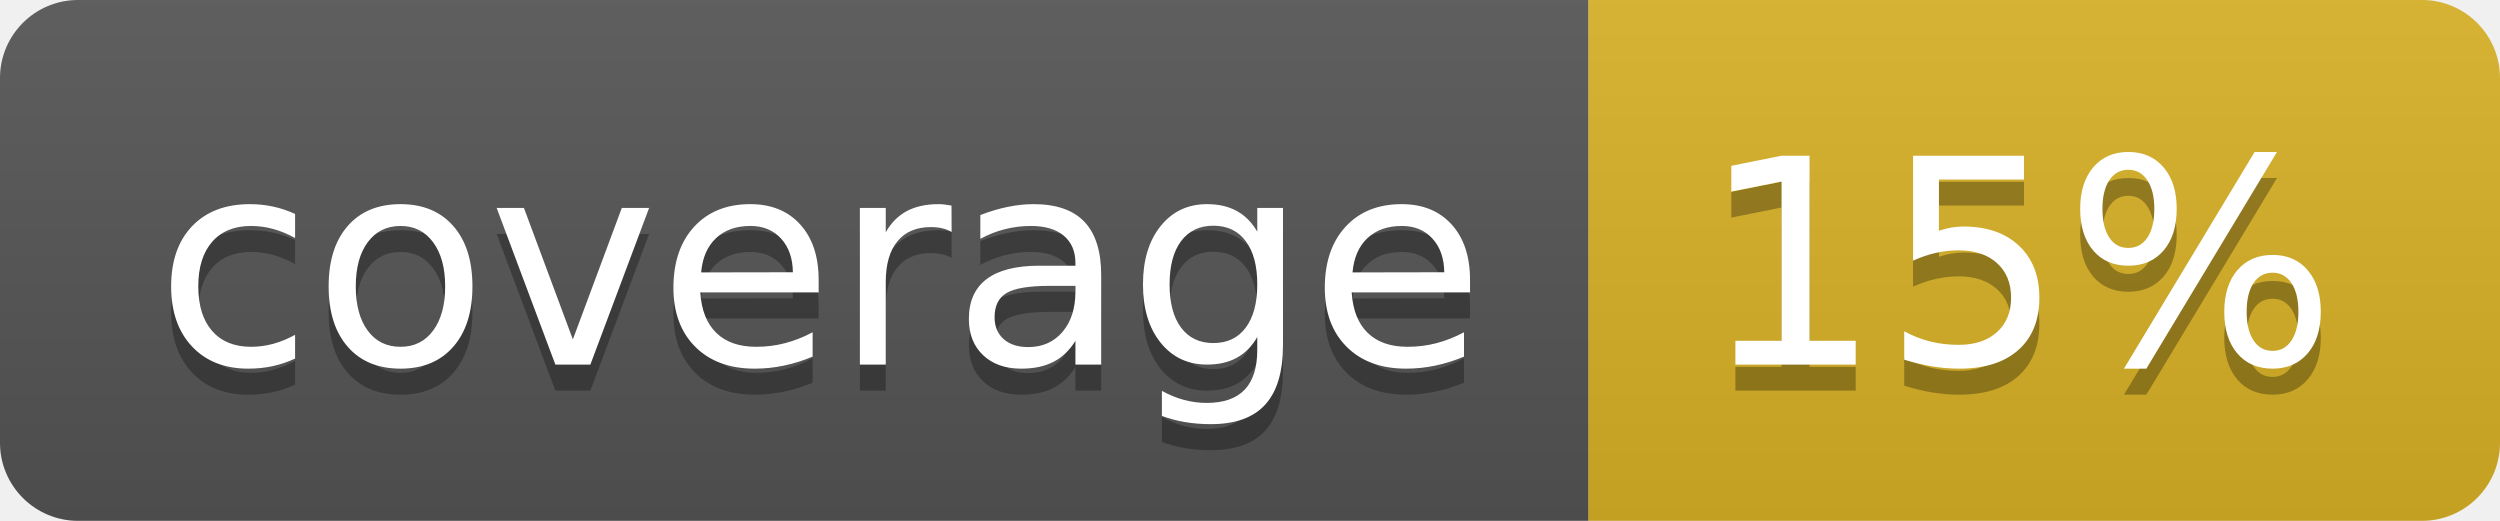
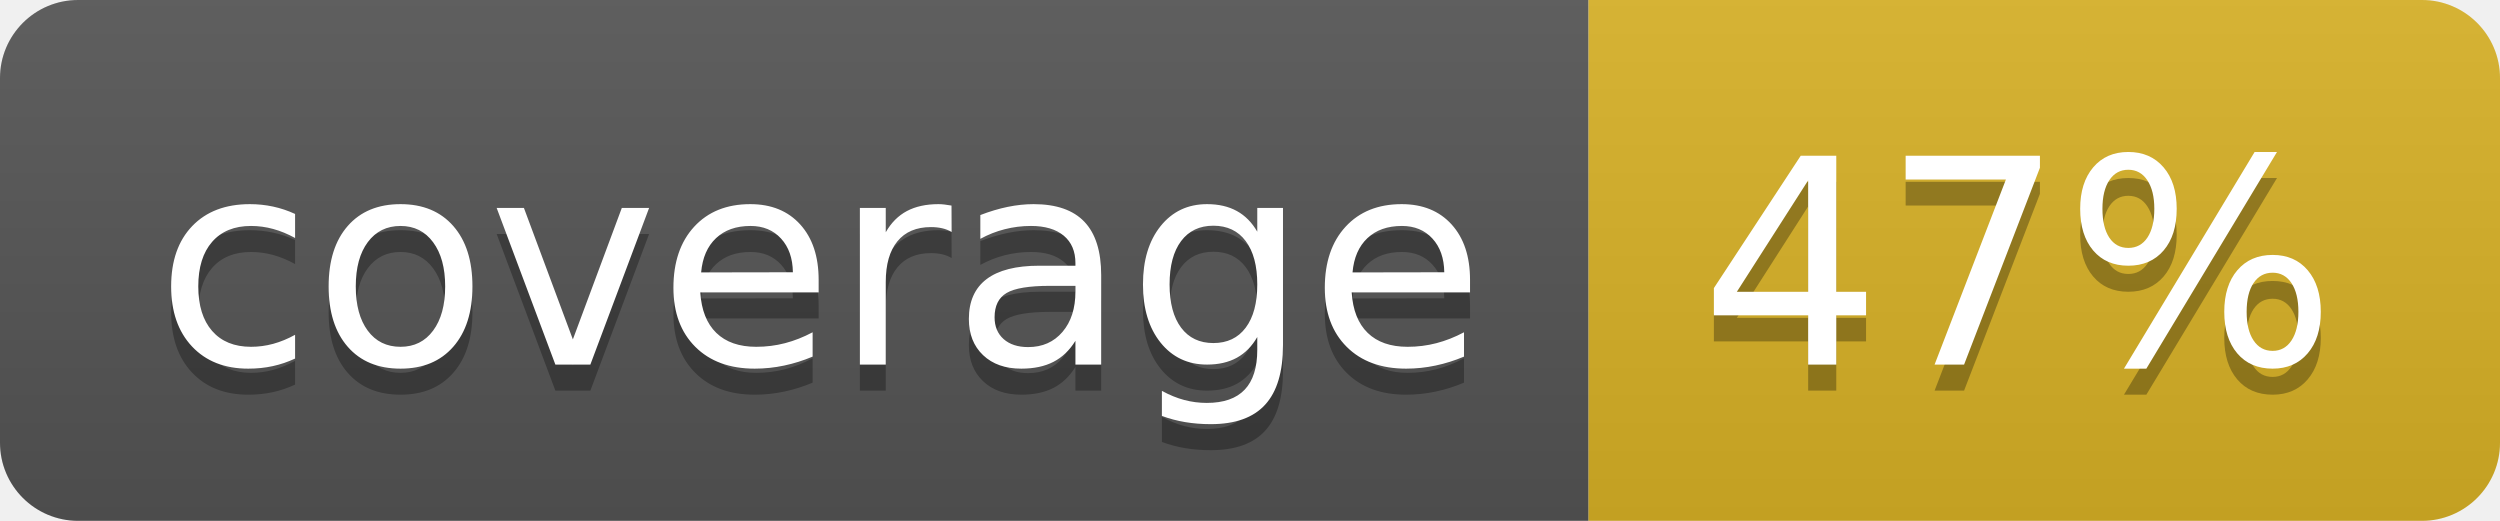
<svg xmlns="http://www.w3.org/2000/svg" width="96" height="20">
  <linearGradient id="b" x2="0" y2="100%">
    <stop offset="0" stop-color="#bbb" stop-opacity=".1" />
    <stop offset="1" stop-opacity=".1" />
  </linearGradient>
  <clipPath id="a">
    <rect width="96" height="20" rx="3" fill="#fff" />
  </clipPath>
  <g clip-path="url(#a)">
    <path fill="#555" d="M0 0h61v20H0z" />
    <path fill="#D9B226" d="M61 0h35v20H61z" />
    <path fill="url(#b)" d="M0 0h96v20H0z" />
  </g>
  <g fill="#fff" text-anchor="middle" font-family="DejaVu Sans,Verdana,Geneva,sans-serif" font-size="110">
    <text x="315" y="150" fill="#010101" fill-opacity=".3" transform="scale(.1)" textLength="510">coverage</text>
    <text x="315" y="140" transform="scale(.1)" textLength="510">coverage</text>
-     <text x="775" y="150" fill="#010101" fill-opacity=".3" transform="scale(.1)" textLength="250">15%</text>
-     <text x="775" y="140" transform="scale(.1)" textLength="250">15%</text>
+     <text x="775" y="150" fill="#010101" fill-opacity=".3" transform="scale(.1)" textLength="250">47%</text>
+     <text x="775" y="140" transform="scale(.1)" textLength="250">47%</text>
  </g>
</svg>
